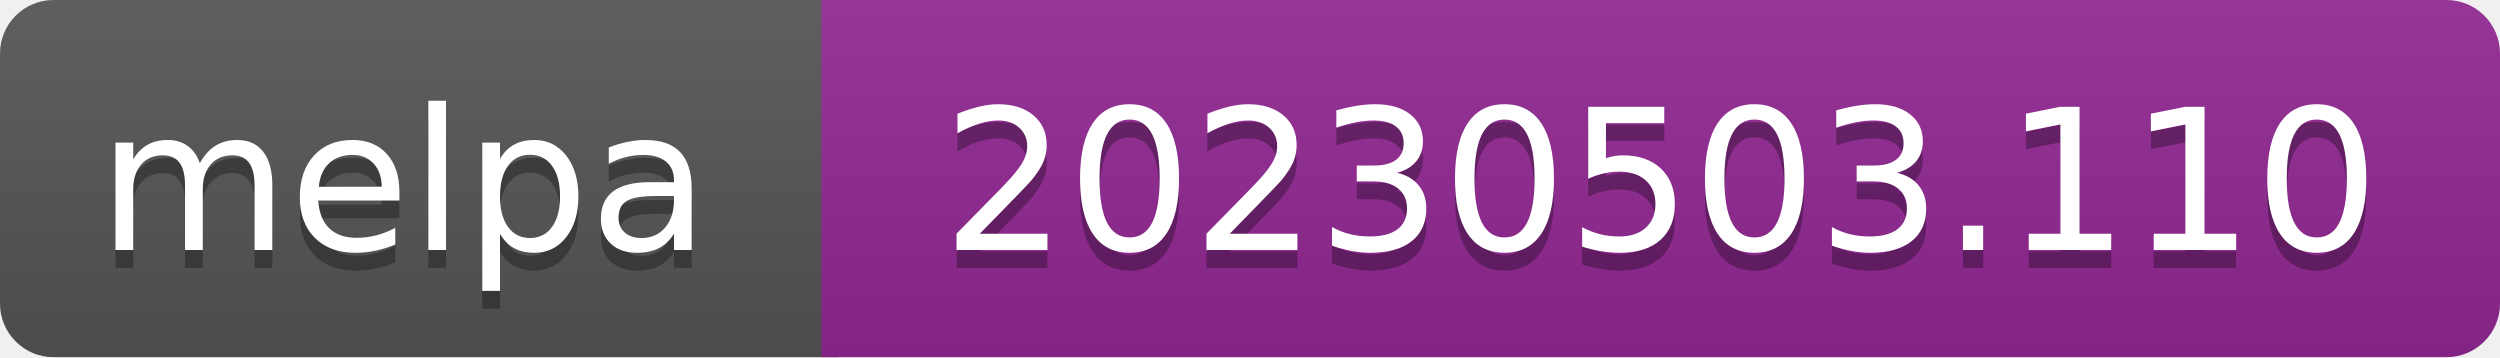
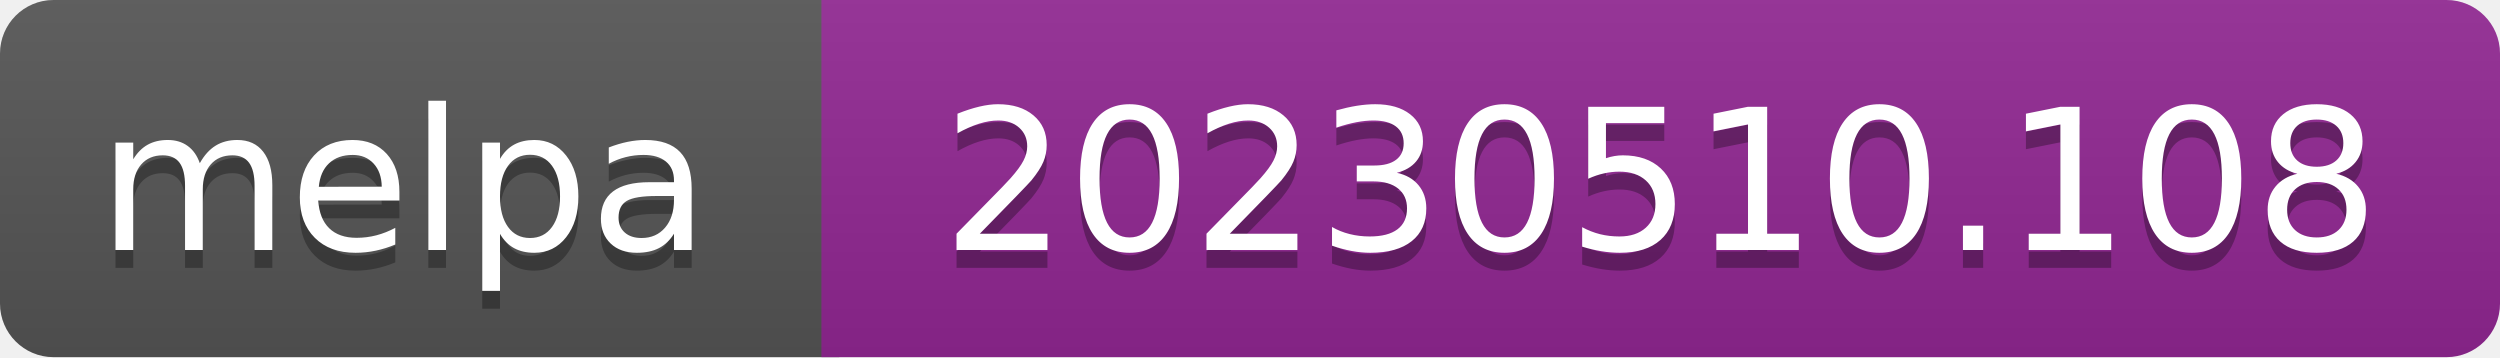
- <svg xmlns="http://www.w3.org/2000/svg" width="140" height="20" role="img" aria-label="melpa: 20230503.110">
+ <svg xmlns="http://www.w3.org/2000/svg" width="140" height="20" role="img" aria-label="melpa: 20230510.108">
  <linearGradient id="s" x2="0" y2="100%">
    <stop offset="0" stop-color="#bbb" stop-opacity=".1" />
    <stop offset="1" stop-opacity=".1" />
  </linearGradient>
  <clipPath id="r">
    <rect width="140" height="20" rx="3" fill="#fff" />
  </clipPath>
  <g clip-path="url(#r)">
    <rect width="47" height="20" fill="#555" />
    <rect x="46" width="140" height="20" fill="#922793" />
    <rect width="140" height="20" fill="url(#s)" />
  </g>
  <g fill="#fff" text-anchor="middle" font-family="Verdana,Geneva,DejaVu Sans,sans-serif" font-size="110" text-rendering="geometricPrecision">
    <text aria-hidden="true" x="226" y="150" fill="#010101" fill-opacity=".3" transform="scale(.1)" textLength="343">melpa</text>
    <text x="226" y="140" transform="scale(.1)" fill="#fff" textLength="343">melpa</text>
-     <text aria-hidden="true" x="930" y="150" fill="#010101" fill-opacity=".3" transform="scale(.1)" textLength="805">20230503.110</text>
-     <text x="930" y="140" transform="scale(.1)" fill="#fff" textLength="805">20230503.110</text>
+     <text aria-hidden="true" x="930" y="150" fill="#010101" fill-opacity=".3" transform="scale(.1)" textLength="805">20230510.108</text>
+     <text x="930" y="140" transform="scale(.1)" fill="#fff" textLength="805">20230510.108</text>
  </g>
</svg>
